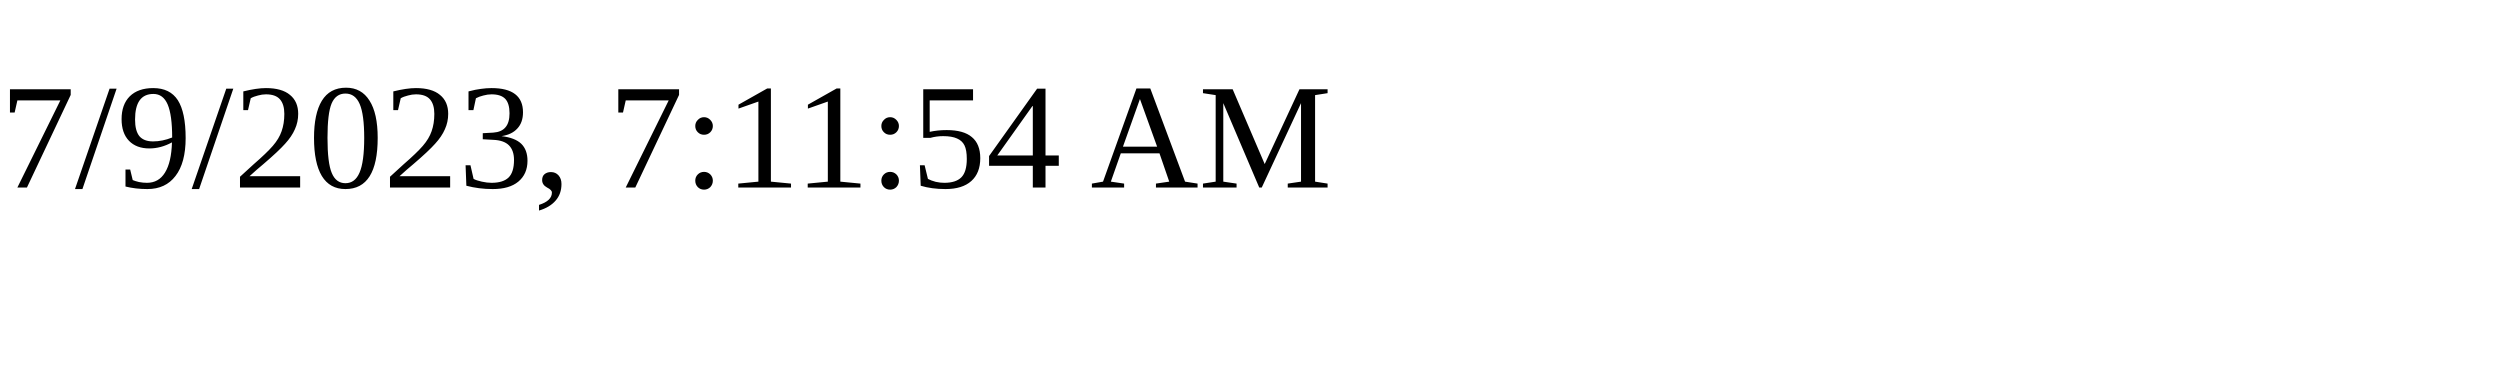
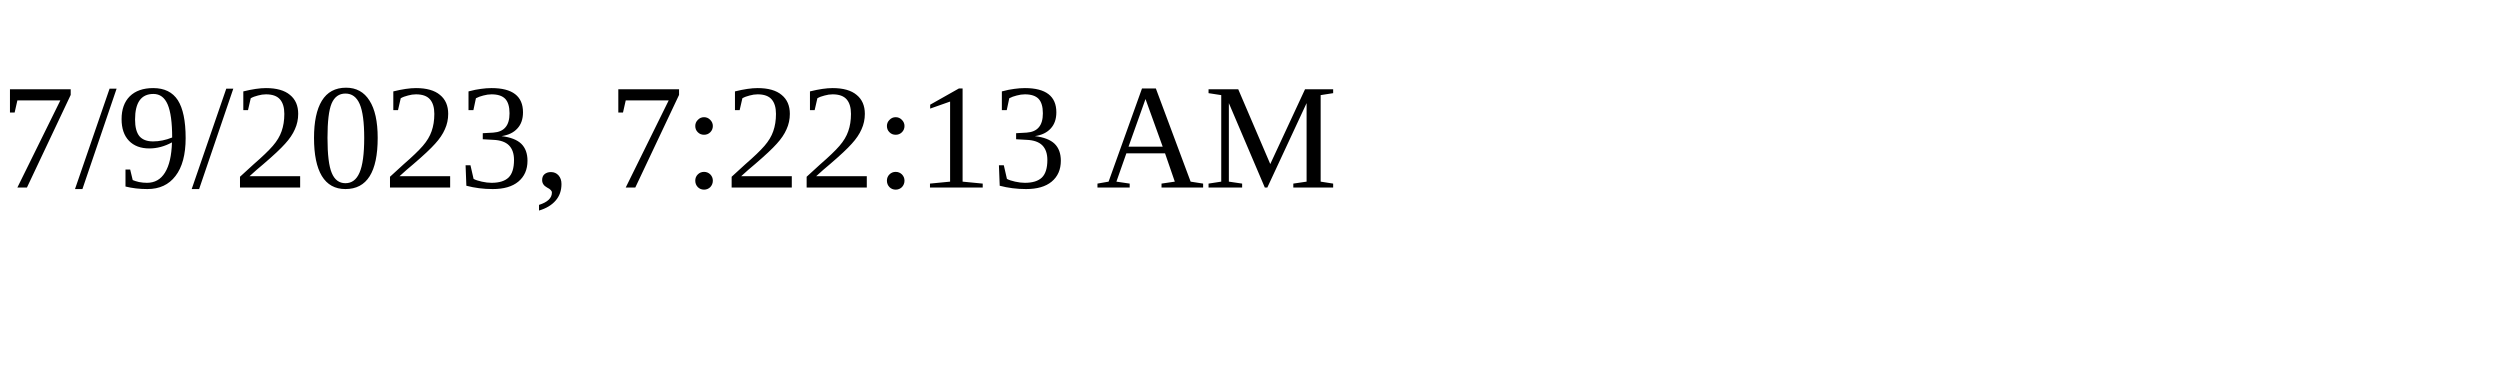
<svg xmlns="http://www.w3.org/2000/svg" height="30" width="200">
-   <text x="0" y="15">7/9/2023, 7:11:54 AM</text>
+   <text x="0" y="15">7/9/2023, 7:22:13 AM</text>
</svg>
